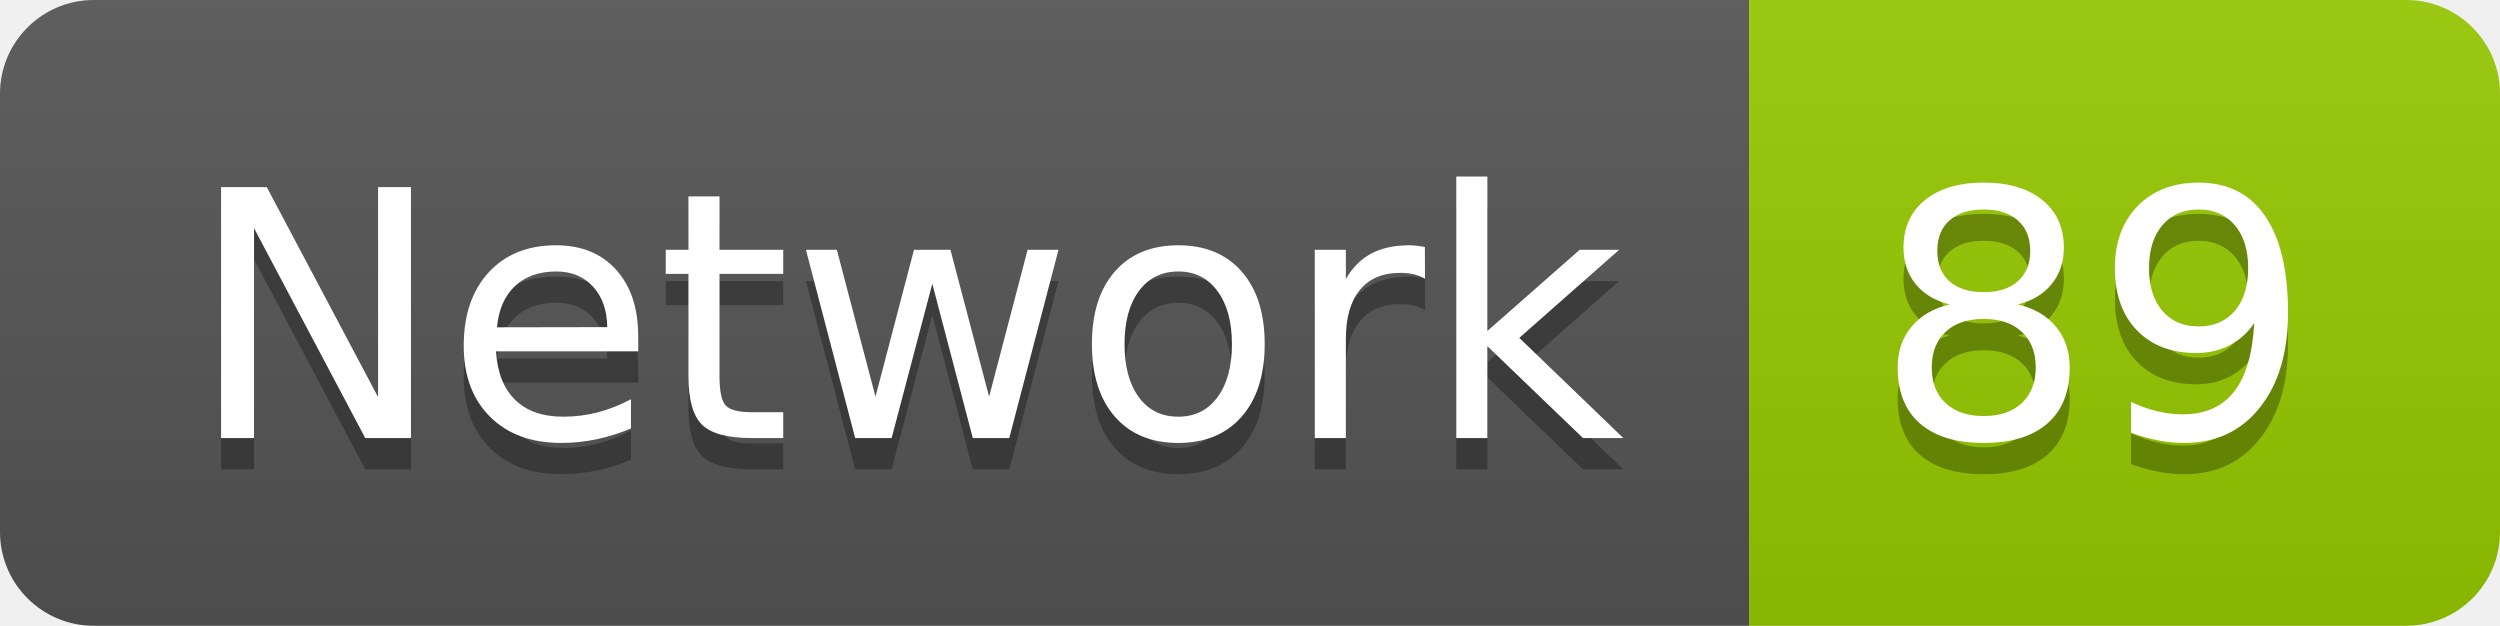
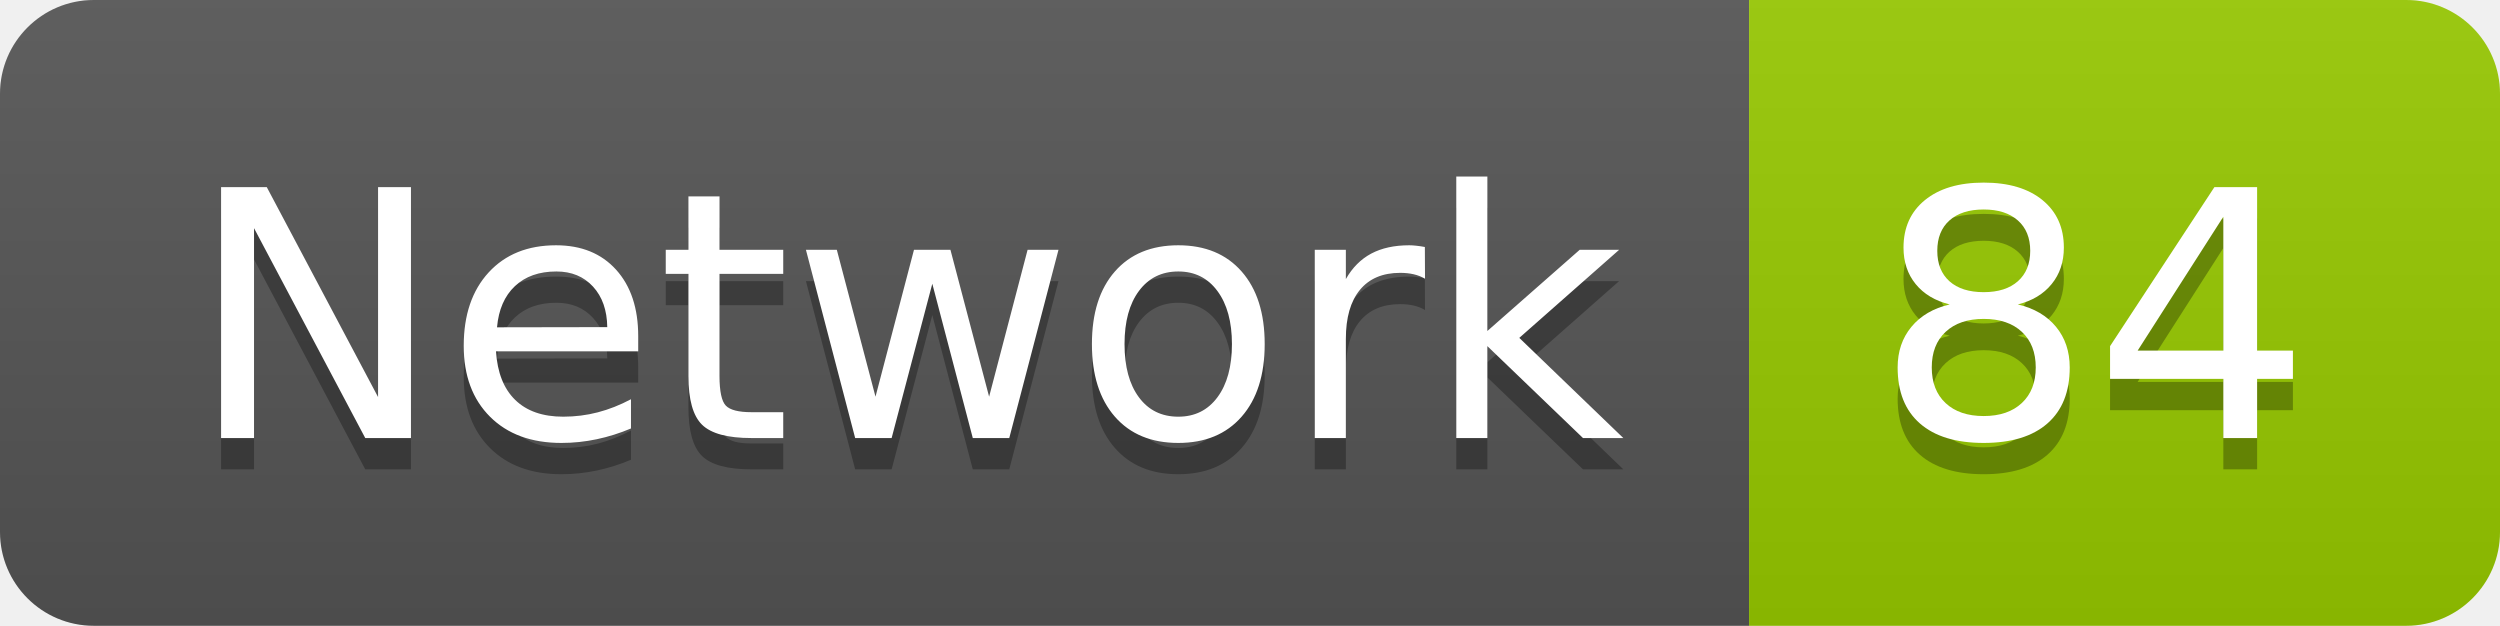
<svg xmlns="http://www.w3.org/2000/svg" width="79.9" height="20">
  <linearGradient id="smooth" x2="0" y2="100%">
    <stop offset="0" stop-color="#bbb" stop-opacity=".1" />
    <stop offset="1" stop-opacity=".1" />
  </linearGradient>
  <clipPath id="round">
    <rect width="79.9" height="20" rx="3" fill="#fff" />
  </clipPath>
  <g clip-path="url(#round)">
    <rect width="55.9" height="20" fill="#555" />
    <rect x="55.9" width="24.0" height="20" fill="#97CA00" />
    <rect width="79.9" height="20" fill="url(#smooth)" />
  </g>
  <g fill="#fff" text-anchor="middle" font-family="DejaVu Sans,Verdana,Geneva,sans-serif" font-size="110">
    <text x="289.5" y="150" fill="#010101" fill-opacity=".3" transform="scale(0.1)" textLength="459.0" lengthAdjust="spacing">Network</text>
    <text x="289.5" y="140" transform="scale(0.1)" textLength="459.0" lengthAdjust="spacing">Network</text>
-     <text x="669.0" y="150" fill="#010101" fill-opacity=".3" transform="scale(0.1)" textLength="140.0" lengthAdjust="spacing">89</text>
-     <text x="669.0" y="140" transform="scale(0.1)" textLength="140.0" lengthAdjust="spacing">89</text>
+     <text x="669.0" y="150" fill="#010101" fill-opacity=".3" transform="scale(0.1)" textLength="140.0" lengthAdjust="spacing">84</text>
+     <text x="669.0" y="140" transform="scale(0.1)" textLength="140.0" lengthAdjust="spacing">84</text>
  </g>
</svg>
